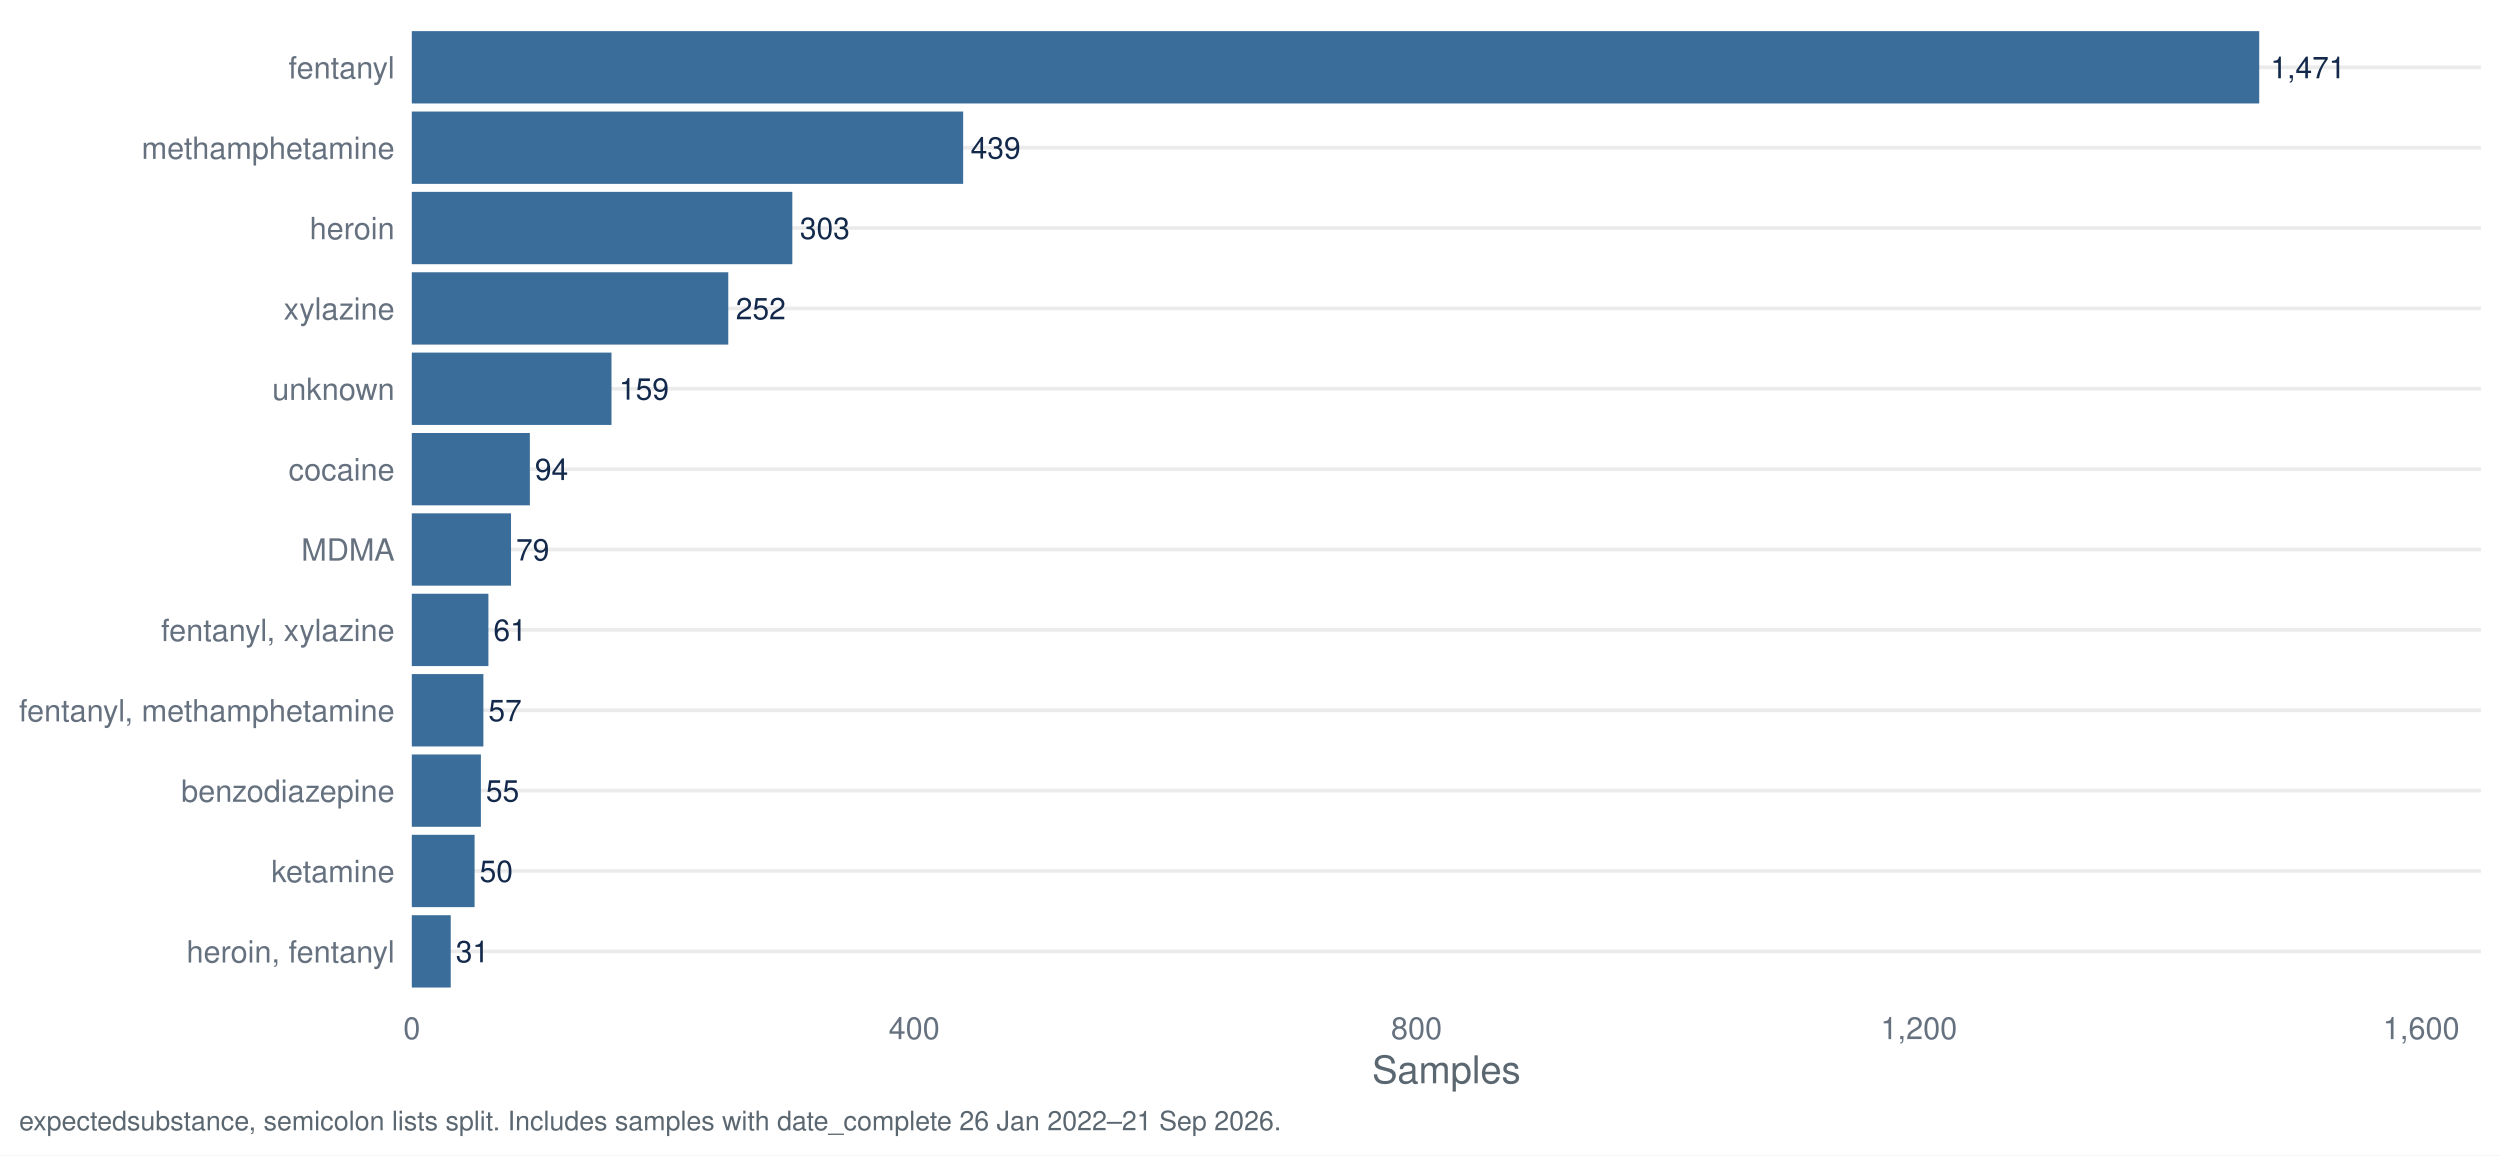
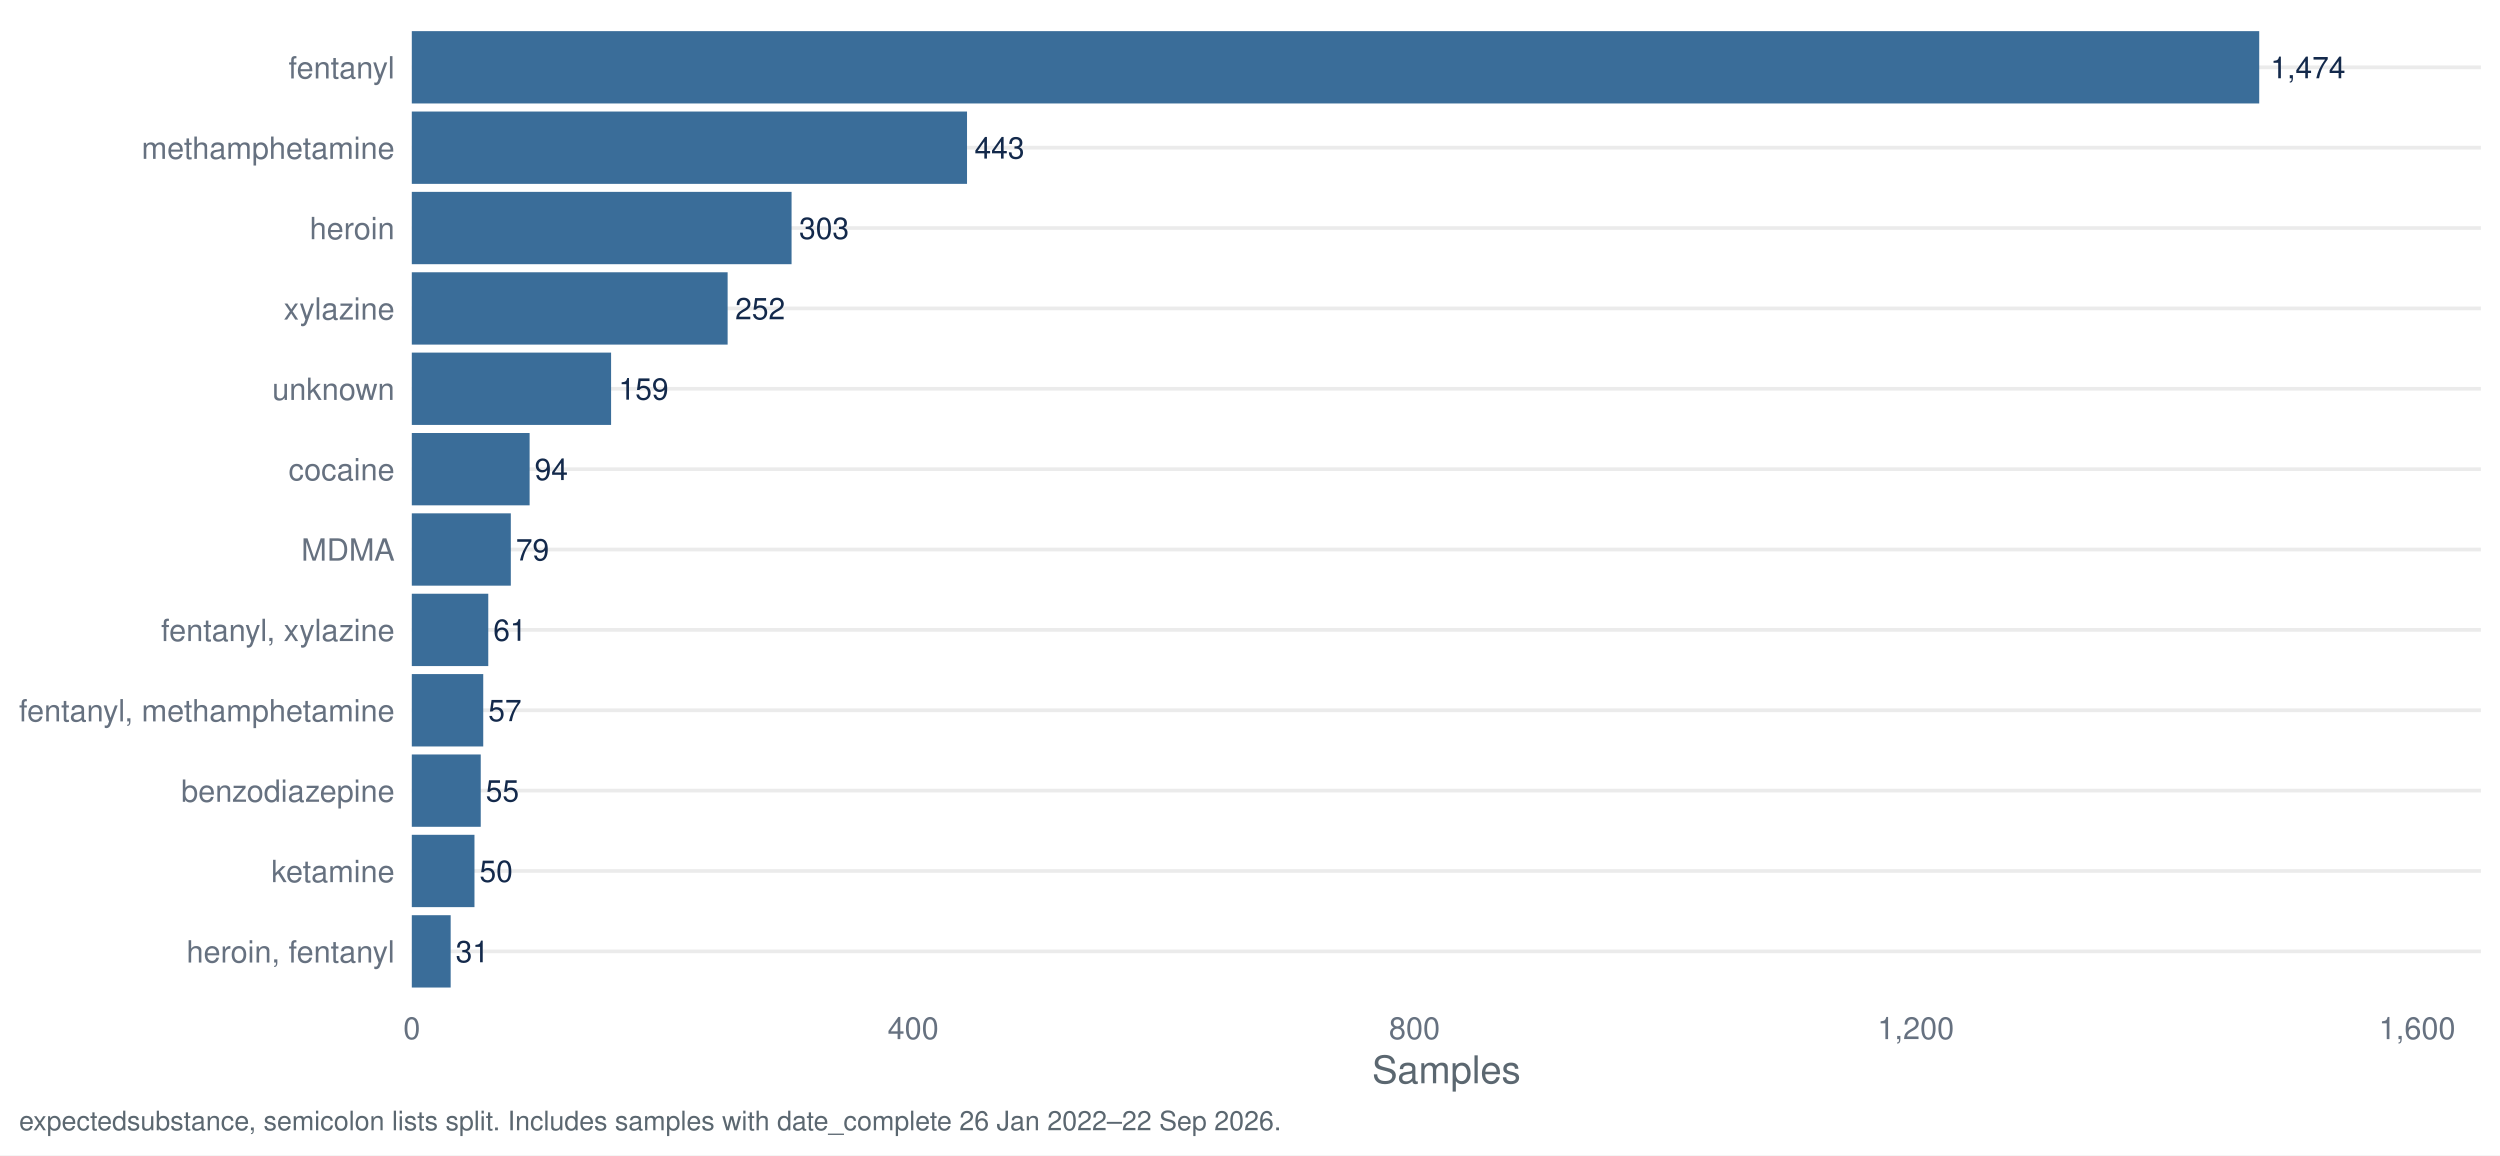
<svg xmlns="http://www.w3.org/2000/svg" width="1044.00pt" height="482.40pt" viewBox="0 0 1044.00 482.40">
  <g class="svglite">
    <defs>
      <style type="text/css">
    .svglite line, .svglite polyline, .svglite polygon, .svglite path, .svglite rect, .svglite circle {
      fill: none;
      stroke: #000000;
      stroke-linecap: round;
      stroke-linejoin: round;
      stroke-miterlimit: 10.00;
    }
    .svglite text {
      white-space: pre;
    }
    .svglite g.glyphgroup path {
      fill: inherit;
      stroke: none;
    }
  </style>
    </defs>
    <rect width="100%" height="100%" style="stroke: none; fill: #FFFFFF;" />
    <defs>
      <clipPath id="cpMC4wMHwxMDQ0LjAwfDAuMDB8NDgyLjQw">
        <rect x="0.00" y="0.00" width="1044.00" height="482.40" />
      </clipPath>
    </defs>
    <g clip-path="url(#cpMC4wMHwxMDQ0LjAwfDAuMDB8NDgyLjQw)">
      <rect x="0.00" y="0.00" width="1044.00" height="482.40" style="stroke-width: 1.55; stroke: none; fill: #FFFFFF;" />
    </g>
    <defs>
      <clipPath id="cpMTcxLjk3fDEwMzYuMDN8Ny45N3w0MTcuNDI=">
        <rect x="171.97" y="7.97" width="864.06" height="409.45" />
      </clipPath>
    </defs>
    <g clip-path="url(#cpMTcxLjk3fDEwMzYuMDN8Ny45N3w0MTcuNDI=)">
      <polyline points="171.97,397.29 1036.03,397.29 " style="stroke-width: 1.55; stroke: #EBEBEB; stroke-linecap: butt;" />
      <polyline points="171.97,363.72 1036.03,363.72 " style="stroke-width: 1.55; stroke: #EBEBEB; stroke-linecap: butt;" />
      <polyline points="171.97,330.16 1036.03,330.16 " style="stroke-width: 1.55; stroke: #EBEBEB; stroke-linecap: butt;" />
      <polyline points="171.97,296.60 1036.03,296.60 " style="stroke-width: 1.55; stroke: #EBEBEB; stroke-linecap: butt;" />
      <polyline points="171.97,263.04 1036.03,263.04 " style="stroke-width: 1.55; stroke: #EBEBEB; stroke-linecap: butt;" />
      <polyline points="171.97,229.48 1036.03,229.48 " style="stroke-width: 1.55; stroke: #EBEBEB; stroke-linecap: butt;" />
      <polyline points="171.97,195.92 1036.03,195.92 " style="stroke-width: 1.55; stroke: #EBEBEB; stroke-linecap: butt;" />
      <polyline points="171.97,162.35 1036.03,162.35 " style="stroke-width: 1.55; stroke: #EBEBEB; stroke-linecap: butt;" />
      <polyline points="171.97,128.79 1036.03,128.79 " style="stroke-width: 1.55; stroke: #EBEBEB; stroke-linecap: butt;" />
      <polyline points="171.97,95.23 1036.03,95.23 " style="stroke-width: 1.55; stroke: #EBEBEB; stroke-linecap: butt;" />
      <polyline points="171.97,61.67 1036.03,61.67 " style="stroke-width: 1.55; stroke: #EBEBEB; stroke-linecap: butt;" />
      <polyline points="171.97,28.11 1036.03,28.11 " style="stroke-width: 1.55; stroke: #EBEBEB; stroke-linecap: butt;" />
      <rect x="171.97" y="13.00" width="771.48" height="30.21" style="stroke-width: 1.55; stroke: none; stroke-linecap: butt; stroke-linejoin: miter; fill: #3A6D99;" />
-       <rect x="171.97" y="46.57" width="230.24" height="30.21" style="stroke-width: 1.55; stroke: none; stroke-linecap: butt; stroke-linejoin: miter; fill: #3A6D99;" />
-       <rect x="171.97" y="80.13" width="158.91" height="30.21" style="stroke-width: 1.55; stroke: none; stroke-linecap: butt; stroke-linejoin: miter; fill: #3A6D99;" />
-       <rect x="171.97" y="113.69" width="132.16" height="30.21" style="stroke-width: 1.55; stroke: none; stroke-linecap: butt; stroke-linejoin: miter; fill: #3A6D99;" />
-       <rect x="171.97" y="147.25" width="83.39" height="30.21" style="stroke-width: 1.55; stroke: none; stroke-linecap: butt; stroke-linejoin: miter; fill: #3A6D99;" />
-       <rect x="171.97" y="180.81" width="49.30" height="30.21" style="stroke-width: 1.55; stroke: none; stroke-linecap: butt; stroke-linejoin: miter; fill: #3A6D99;" />
-       <rect x="171.97" y="214.37" width="41.43" height="30.21" style="stroke-width: 1.55; stroke: none; stroke-linecap: butt; stroke-linejoin: miter; fill: #3A6D99;" />
-       <rect x="171.97" y="247.94" width="31.99" height="30.21" style="stroke-width: 1.55; stroke: none; stroke-linecap: butt; stroke-linejoin: miter; fill: #3A6D99;" />
-       <rect x="171.97" y="281.50" width="29.89" height="30.21" style="stroke-width: 1.55; stroke: none; stroke-linecap: butt; stroke-linejoin: miter; fill: #3A6D99;" />
-       <rect x="171.97" y="315.06" width="28.85" height="30.21" style="stroke-width: 1.55; stroke: none; stroke-linecap: butt; stroke-linejoin: miter; fill: #3A6D99;" />
-       <rect x="171.97" y="348.62" width="26.22" height="30.21" style="stroke-width: 1.55; stroke: none; stroke-linecap: butt; stroke-linejoin: miter; fill: #3A6D99;" />
-       <rect x="171.97" y="382.18" width="16.26" height="30.21" style="stroke-width: 1.55; stroke: none; stroke-linecap: butt; stroke-linejoin: miter; fill: #3A6D99;" />
-       <text x="948.15" y="32.67" style="font-size: 12.52px;fill: #13294B; font-family: &quot;Nimbus Sans&quot;;" textLength="31.30px" lengthAdjust="spacingAndGlyphs">1,471</text>
-       <text x="405.34" y="66.23" style="font-size: 12.52px;fill: #13294B; font-family: &quot;Nimbus Sans&quot;;" textLength="20.86px" lengthAdjust="spacingAndGlyphs">439</text>
-       <text x="334.01" y="99.79" style="font-size: 12.52px;fill: #13294B; font-family: &quot;Nimbus Sans&quot;;" textLength="20.86px" lengthAdjust="spacingAndGlyphs">303</text>
-       <text x="307.26" y="133.35" style="font-size: 12.52px;fill: #13294B; font-family: &quot;Nimbus Sans&quot;;" textLength="20.86px" lengthAdjust="spacingAndGlyphs">252</text>
-       <text x="258.49" y="166.91" style="font-size: 12.52px;fill: #13294B; font-family: &quot;Nimbus Sans&quot;;" textLength="20.86px" lengthAdjust="spacingAndGlyphs">159</text>
-       <text x="223.36" y="200.48" style="font-size: 12.52px;fill: #13294B; font-family: &quot;Nimbus Sans&quot;;" textLength="13.91px" lengthAdjust="spacingAndGlyphs">94</text>
-       <text x="215.49" y="234.04" style="font-size: 12.52px;fill: #13294B; font-family: &quot;Nimbus Sans&quot;;" textLength="13.91px" lengthAdjust="spacingAndGlyphs">79</text>
-       <text x="206.05" y="267.60" style="font-size: 12.52px;fill: #13294B; font-family: &quot;Nimbus Sans&quot;;" textLength="13.91px" lengthAdjust="spacingAndGlyphs">61</text>
-       <text x="203.95" y="301.16" style="font-size: 12.52px;fill: #13294B; font-family: &quot;Nimbus Sans&quot;;" textLength="13.91px" lengthAdjust="spacingAndGlyphs">57</text>
-       <text x="202.90" y="334.72" style="font-size: 12.52px;fill: #13294B; font-family: &quot;Nimbus Sans&quot;;" textLength="13.91px" lengthAdjust="spacingAndGlyphs">55</text>
-       <text x="200.28" y="368.28" style="font-size: 12.52px;fill: #13294B; font-family: &quot;Nimbus Sans&quot;;" textLength="13.91px" lengthAdjust="spacingAndGlyphs">50</text>
-       <text x="190.32" y="401.85" style="font-size: 12.52px;fill: #13294B; font-family: &quot;Nimbus Sans&quot;;" textLength="13.91px" lengthAdjust="spacingAndGlyphs">31</text>
+       <rect x="171.97" y="46.57" width="231.86" height="30.21" style="stroke-width: 1.55; stroke: none; stroke-linecap: butt; stroke-linejoin: miter; fill: #3A6D99;" />
+       <rect x="171.97" y="80.13" width="158.59" height="30.21" style="stroke-width: 1.55; stroke: none; stroke-linecap: butt; stroke-linejoin: miter; fill: #3A6D99;" />
+       <rect x="171.97" y="113.69" width="131.89" height="30.21" style="stroke-width: 1.55; stroke: none; stroke-linecap: butt; stroke-linejoin: miter; fill: #3A6D99;" />
+       <rect x="171.97" y="147.25" width="83.22" height="30.21" style="stroke-width: 1.55; stroke: none; stroke-linecap: butt; stroke-linejoin: miter; fill: #3A6D99;" />
+       <rect x="171.97" y="180.81" width="49.20" height="30.21" style="stroke-width: 1.55; stroke: none; stroke-linecap: butt; stroke-linejoin: miter; fill: #3A6D99;" />
+       <rect x="171.97" y="214.37" width="41.35" height="30.21" style="stroke-width: 1.55; stroke: none; stroke-linecap: butt; stroke-linejoin: miter; fill: #3A6D99;" />
+       <rect x="171.97" y="247.94" width="31.93" height="30.21" style="stroke-width: 1.55; stroke: none; stroke-linecap: butt; stroke-linejoin: miter; fill: #3A6D99;" />
+       <rect x="171.97" y="281.50" width="29.83" height="30.21" style="stroke-width: 1.55; stroke: none; stroke-linecap: butt; stroke-linejoin: miter; fill: #3A6D99;" />
+       <rect x="171.97" y="315.06" width="28.79" height="30.21" style="stroke-width: 1.55; stroke: none; stroke-linecap: butt; stroke-linejoin: miter; fill: #3A6D99;" />
+       <rect x="171.97" y="348.62" width="26.17" height="30.21" style="stroke-width: 1.55; stroke: none; stroke-linecap: butt; stroke-linejoin: miter; fill: #3A6D99;" />
+       <rect x="171.97" y="382.18" width="16.23" height="30.21" style="stroke-width: 1.55; stroke: none; stroke-linecap: butt; stroke-linejoin: miter; fill: #3A6D99;" />
+       <text x="948.15" y="32.67" style="font-size: 12.52px;fill: #13294B; font-family: &quot;Nimbus Sans&quot;;" textLength="31.30px" lengthAdjust="spacingAndGlyphs">1,474</text>
+       <text x="406.96" y="66.23" style="font-size: 12.52px;fill: #13294B; font-family: &quot;Nimbus Sans&quot;;" textLength="20.86px" lengthAdjust="spacingAndGlyphs">443</text>
+       <text x="333.69" y="99.79" style="font-size: 12.52px;fill: #13294B; font-family: &quot;Nimbus Sans&quot;;" textLength="20.86px" lengthAdjust="spacingAndGlyphs">303</text>
+       <text x="307.00" y="133.35" style="font-size: 12.52px;fill: #13294B; font-family: &quot;Nimbus Sans&quot;;" textLength="20.86px" lengthAdjust="spacingAndGlyphs">252</text>
+       <text x="258.32" y="166.91" style="font-size: 12.52px;fill: #13294B; font-family: &quot;Nimbus Sans&quot;;" textLength="20.86px" lengthAdjust="spacingAndGlyphs">159</text>
+       <text x="223.26" y="200.48" style="font-size: 12.52px;fill: #13294B; font-family: &quot;Nimbus Sans&quot;;" textLength="13.91px" lengthAdjust="spacingAndGlyphs">94</text>
+       <text x="215.41" y="234.04" style="font-size: 12.52px;fill: #13294B; font-family: &quot;Nimbus Sans&quot;;" textLength="13.91px" lengthAdjust="spacingAndGlyphs">79</text>
+       <text x="205.98" y="267.60" style="font-size: 12.52px;fill: #13294B; font-family: &quot;Nimbus Sans&quot;;" textLength="13.91px" lengthAdjust="spacingAndGlyphs">61</text>
+       <text x="203.89" y="301.16" style="font-size: 12.52px;fill: #13294B; font-family: &quot;Nimbus Sans&quot;;" textLength="13.91px" lengthAdjust="spacingAndGlyphs">57</text>
+       <text x="202.84" y="334.72" style="font-size: 12.52px;fill: #13294B; font-family: &quot;Nimbus Sans&quot;;" textLength="13.91px" lengthAdjust="spacingAndGlyphs">55</text>
+       <text x="200.23" y="368.28" style="font-size: 12.52px;fill: #13294B; font-family: &quot;Nimbus Sans&quot;;" textLength="13.91px" lengthAdjust="spacingAndGlyphs">50</text>
+       <text x="190.28" y="401.85" style="font-size: 12.52px;fill: #13294B; font-family: &quot;Nimbus Sans&quot;;" textLength="13.91px" lengthAdjust="spacingAndGlyphs">31</text>
    </g>
    <g clip-path="url(#cpMC4wMHwxMDQ0LjAwfDAuMDB8NDgyLjQw)">
      <text x="164.80" y="401.95" text-anchor="end" style="font-size: 12.80px;fill: #667180; font-family: &quot;Nimbus Sans&quot;;" textLength="86.91px" lengthAdjust="spacingAndGlyphs">heroin, fentanyl</text>
      <text x="164.80" y="368.39" text-anchor="end" style="font-size: 12.80px;fill: #667180; font-family: &quot;Nimbus Sans&quot;;" textLength="51.50px" lengthAdjust="spacingAndGlyphs">ketamine</text>
      <text x="164.80" y="334.83" text-anchor="end" style="font-size: 12.80px;fill: #667180; font-family: &quot;Nimbus Sans&quot;;" textLength="89.09px" lengthAdjust="spacingAndGlyphs">benzodiazepine</text>
      <text x="164.80" y="301.27" text-anchor="end" style="font-size: 12.80px;fill: #667180; font-family: &quot;Nimbus Sans&quot;;" textLength="156.83px" lengthAdjust="spacingAndGlyphs">fentanyl, methamphetamine</text>
      <text x="164.80" y="267.70" text-anchor="end" style="font-size: 12.80px;fill: #667180; font-family: &quot;Nimbus Sans&quot;;" textLength="97.56px" lengthAdjust="spacingAndGlyphs">fentanyl, xylazine</text>
      <text x="164.80" y="234.14" text-anchor="end" style="font-size: 12.80px;fill: #667180; font-family: &quot;Nimbus Sans&quot;;" textLength="38.97px" lengthAdjust="spacingAndGlyphs">MDMA</text>
      <text x="164.80" y="200.58" text-anchor="end" style="font-size: 12.80px;fill: #667180; font-family: &quot;Nimbus Sans&quot;;" textLength="44.30px" lengthAdjust="spacingAndGlyphs">cocaine</text>
      <text x="164.80" y="167.02" text-anchor="end" style="font-size: 12.80px;fill: #667180; font-family: &quot;Nimbus Sans&quot;;" textLength="51.09px" lengthAdjust="spacingAndGlyphs">unknown</text>
      <text x="164.80" y="133.46" text-anchor="end" style="font-size: 12.80px;fill: #667180; font-family: &quot;Nimbus Sans&quot;;" textLength="46.34px" lengthAdjust="spacingAndGlyphs">xylazine</text>
      <text x="164.80" y="99.90" text-anchor="end" style="font-size: 12.80px;fill: #667180; font-family: &quot;Nimbus Sans&quot;;" textLength="35.47px" lengthAdjust="spacingAndGlyphs">heroin</text>
      <text x="164.80" y="66.33" text-anchor="end" style="font-size: 12.80px;fill: #667180; font-family: &quot;Nimbus Sans&quot;;" textLength="105.61px" lengthAdjust="spacingAndGlyphs">methamphetamine</text>
      <text x="164.80" y="32.77" text-anchor="end" style="font-size: 12.80px;fill: #667180; font-family: &quot;Nimbus Sans&quot;;" textLength="44.31px" lengthAdjust="spacingAndGlyphs">fentanyl</text>
      <text x="171.97" y="433.93" text-anchor="middle" style="font-size: 12.80px;fill: #667180; font-family: &quot;Nimbus Sans&quot;;" textLength="7.11px" lengthAdjust="spacingAndGlyphs">0</text>
-       <text x="381.76" y="433.93" text-anchor="middle" style="font-size: 12.80px;fill: #667180; font-family: &quot;Nimbus Sans&quot;;" textLength="21.33px" lengthAdjust="spacingAndGlyphs">400</text>
-       <text x="591.54" y="433.93" text-anchor="middle" style="font-size: 12.80px;fill: #667180; font-family: &quot;Nimbus Sans&quot;;" textLength="21.33px" lengthAdjust="spacingAndGlyphs">800</text>
-       <text x="801.32" y="433.93" text-anchor="middle" style="font-size: 12.80px;fill: #667180; font-family: &quot;Nimbus Sans&quot;;" textLength="32.00px" lengthAdjust="spacingAndGlyphs">1,200</text>
-       <text x="1011.11" y="433.93" text-anchor="middle" style="font-size: 12.80px;fill: #667180; font-family: &quot;Nimbus Sans&quot;;" textLength="32.00px" lengthAdjust="spacingAndGlyphs">1,600</text>
+       <text x="381.33" y="433.93" text-anchor="middle" style="font-size: 12.80px;fill: #667180; font-family: &quot;Nimbus Sans&quot;;" textLength="21.33px" lengthAdjust="spacingAndGlyphs">400</text>
+       <text x="590.69" y="433.93" text-anchor="middle" style="font-size: 12.80px;fill: #667180; font-family: &quot;Nimbus Sans&quot;;" textLength="21.33px" lengthAdjust="spacingAndGlyphs">800</text>
+       <text x="800.04" y="433.93" text-anchor="middle" style="font-size: 12.80px;fill: #667180; font-family: &quot;Nimbus Sans&quot;;" textLength="32.00px" lengthAdjust="spacingAndGlyphs">1,200</text>
+       <text x="1009.40" y="433.93" text-anchor="middle" style="font-size: 12.80px;fill: #667180; font-family: &quot;Nimbus Sans&quot;;" textLength="32.00px" lengthAdjust="spacingAndGlyphs">1,600</text>
      <text x="604.00" y="452.37" text-anchor="middle" style="font-size: 16.00px;fill: #5B6770; font-family: &quot;Nimbus Sans&quot;;" textLength="62.06px" lengthAdjust="spacingAndGlyphs">Samples</text>
-       <text x="7.97" y="471.99" style="font-size: 11.20px;fill: #5B6770; font-family: &quot;Nimbus Sans&quot;;" textLength="526.47px" lengthAdjust="spacingAndGlyphs">expectedsubstance, semicolon lists split. Includes samples with date_complete 26 Jan 2022–21 Sep 2026.</text>
+       <text x="7.97" y="471.99" style="font-size: 11.20px;fill: #5B6770; font-family: &quot;Nimbus Sans&quot;;" textLength="526.47px" lengthAdjust="spacingAndGlyphs">expectedsubstance, semicolon lists split. Includes samples with date_complete 26 Jan 2022–22 Sep 2026.</text>
    </g>
  </g>
</svg>
